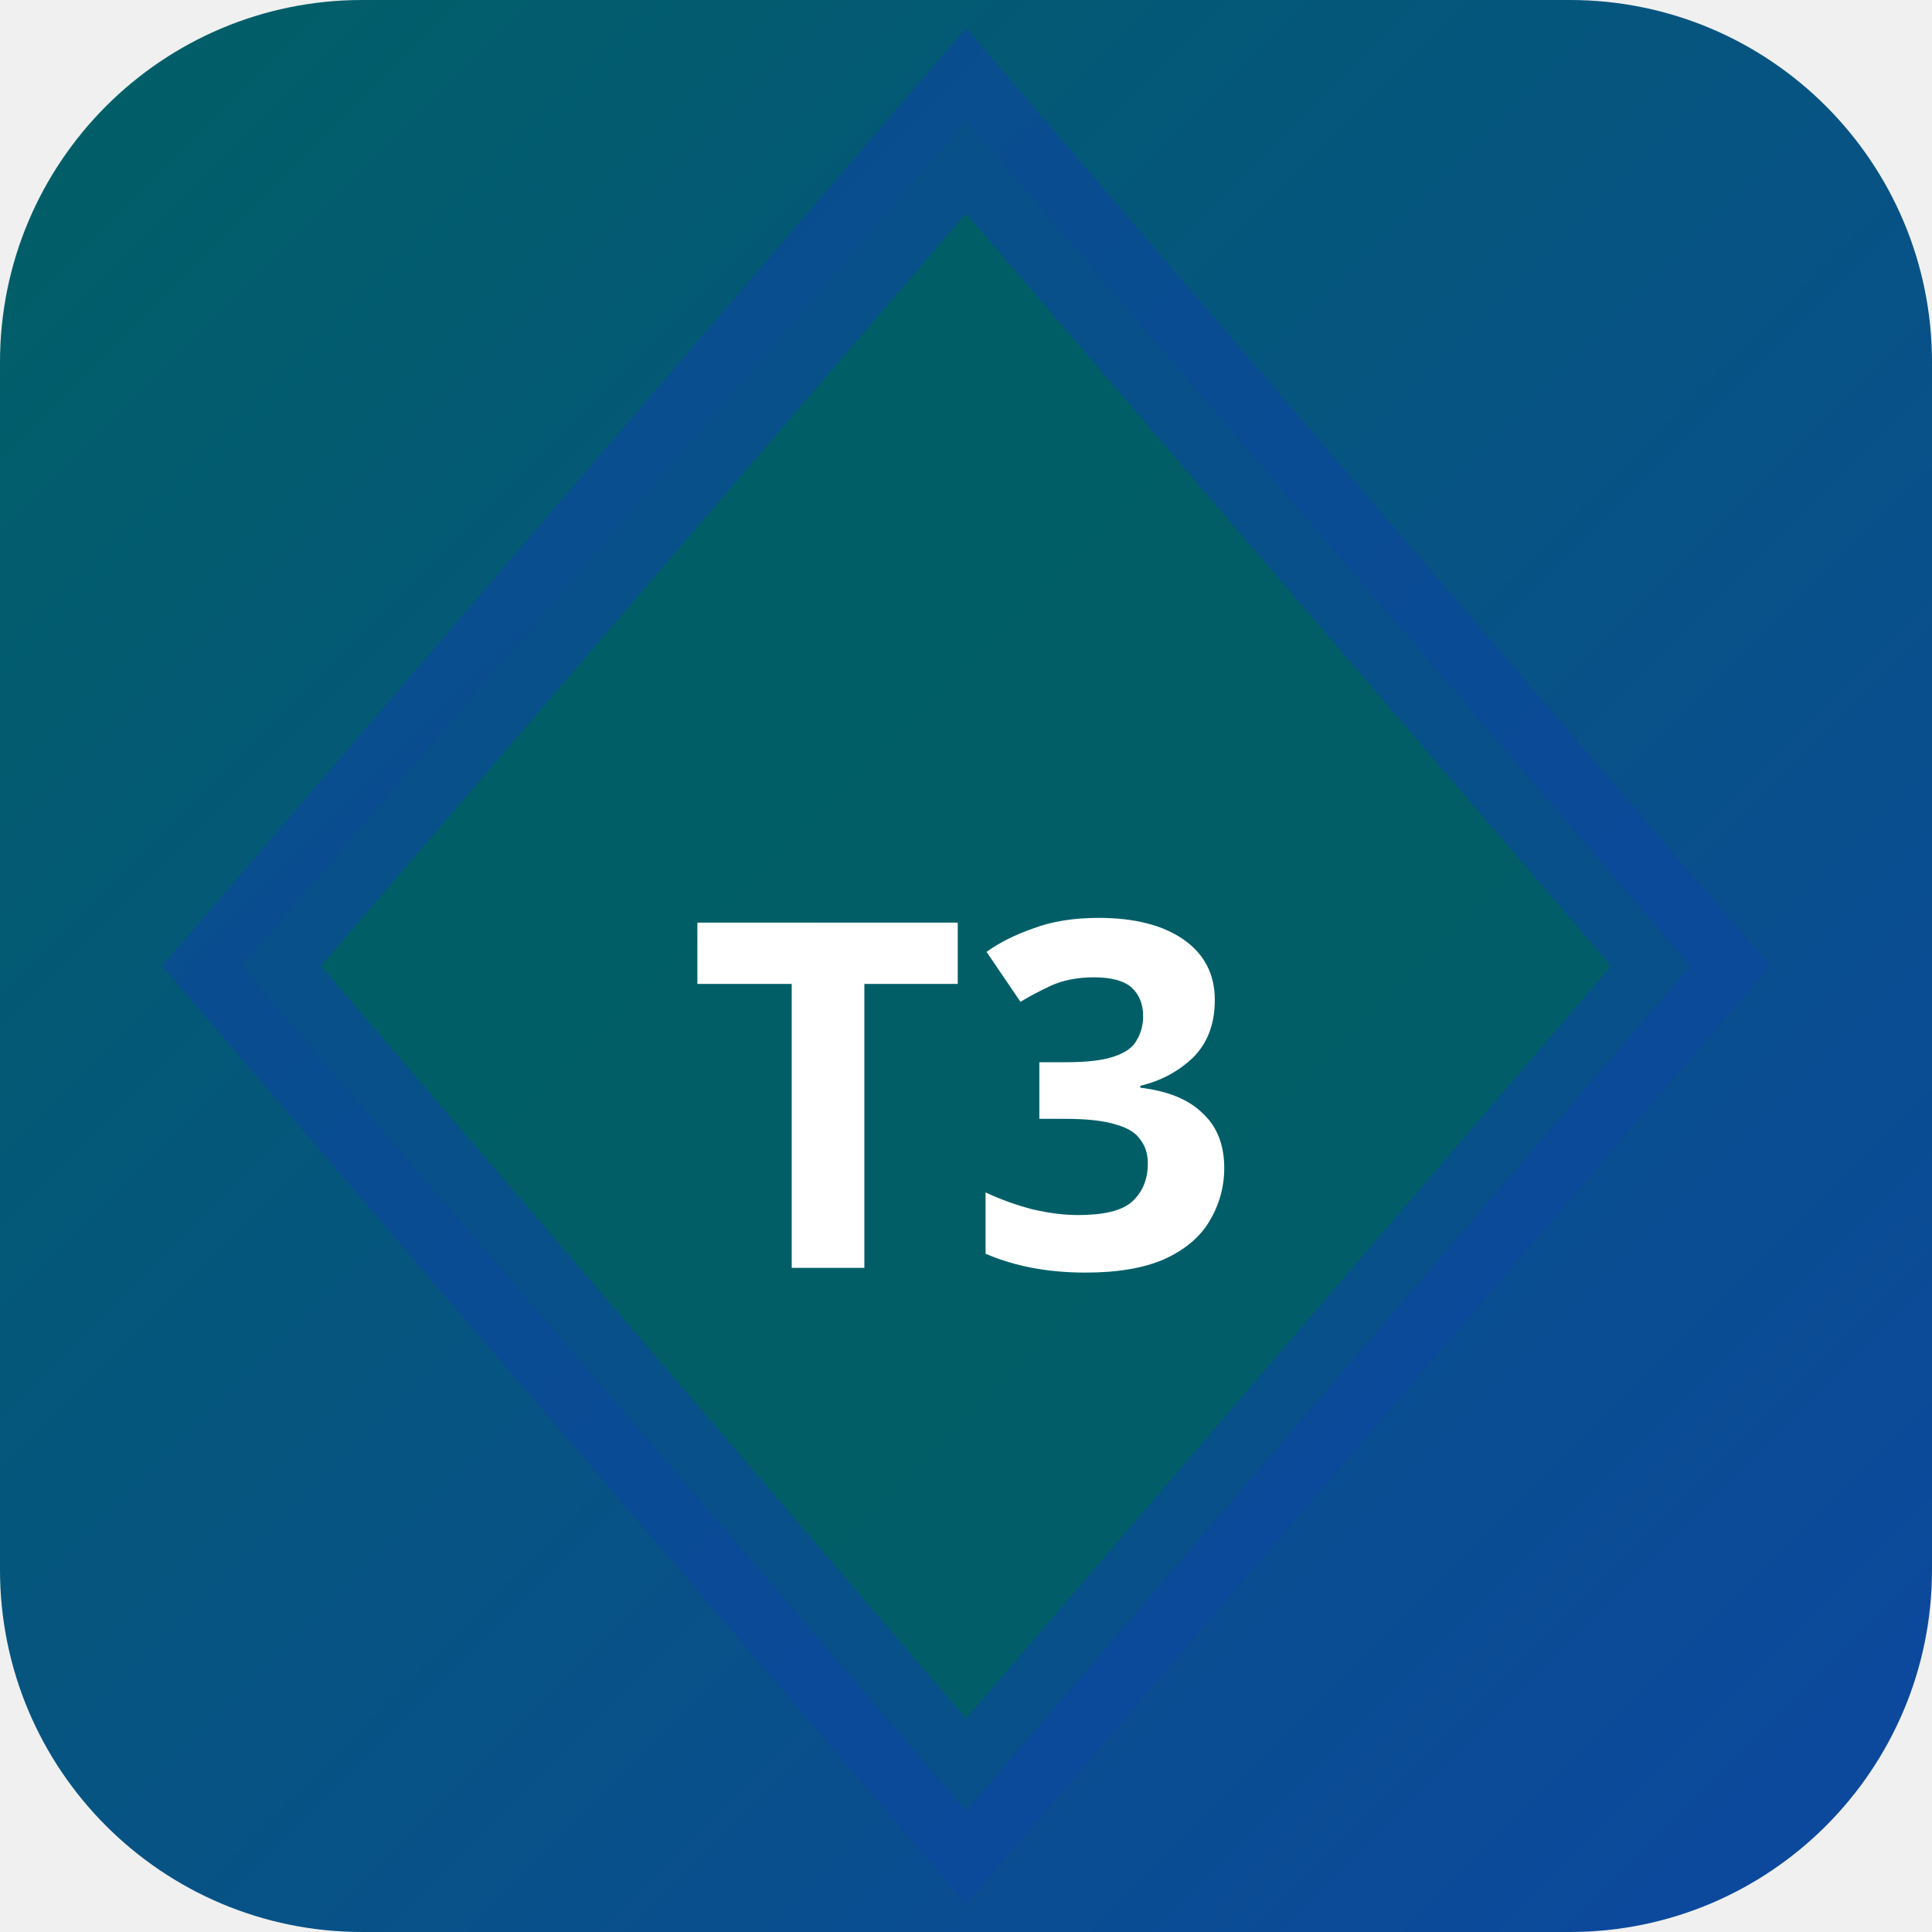
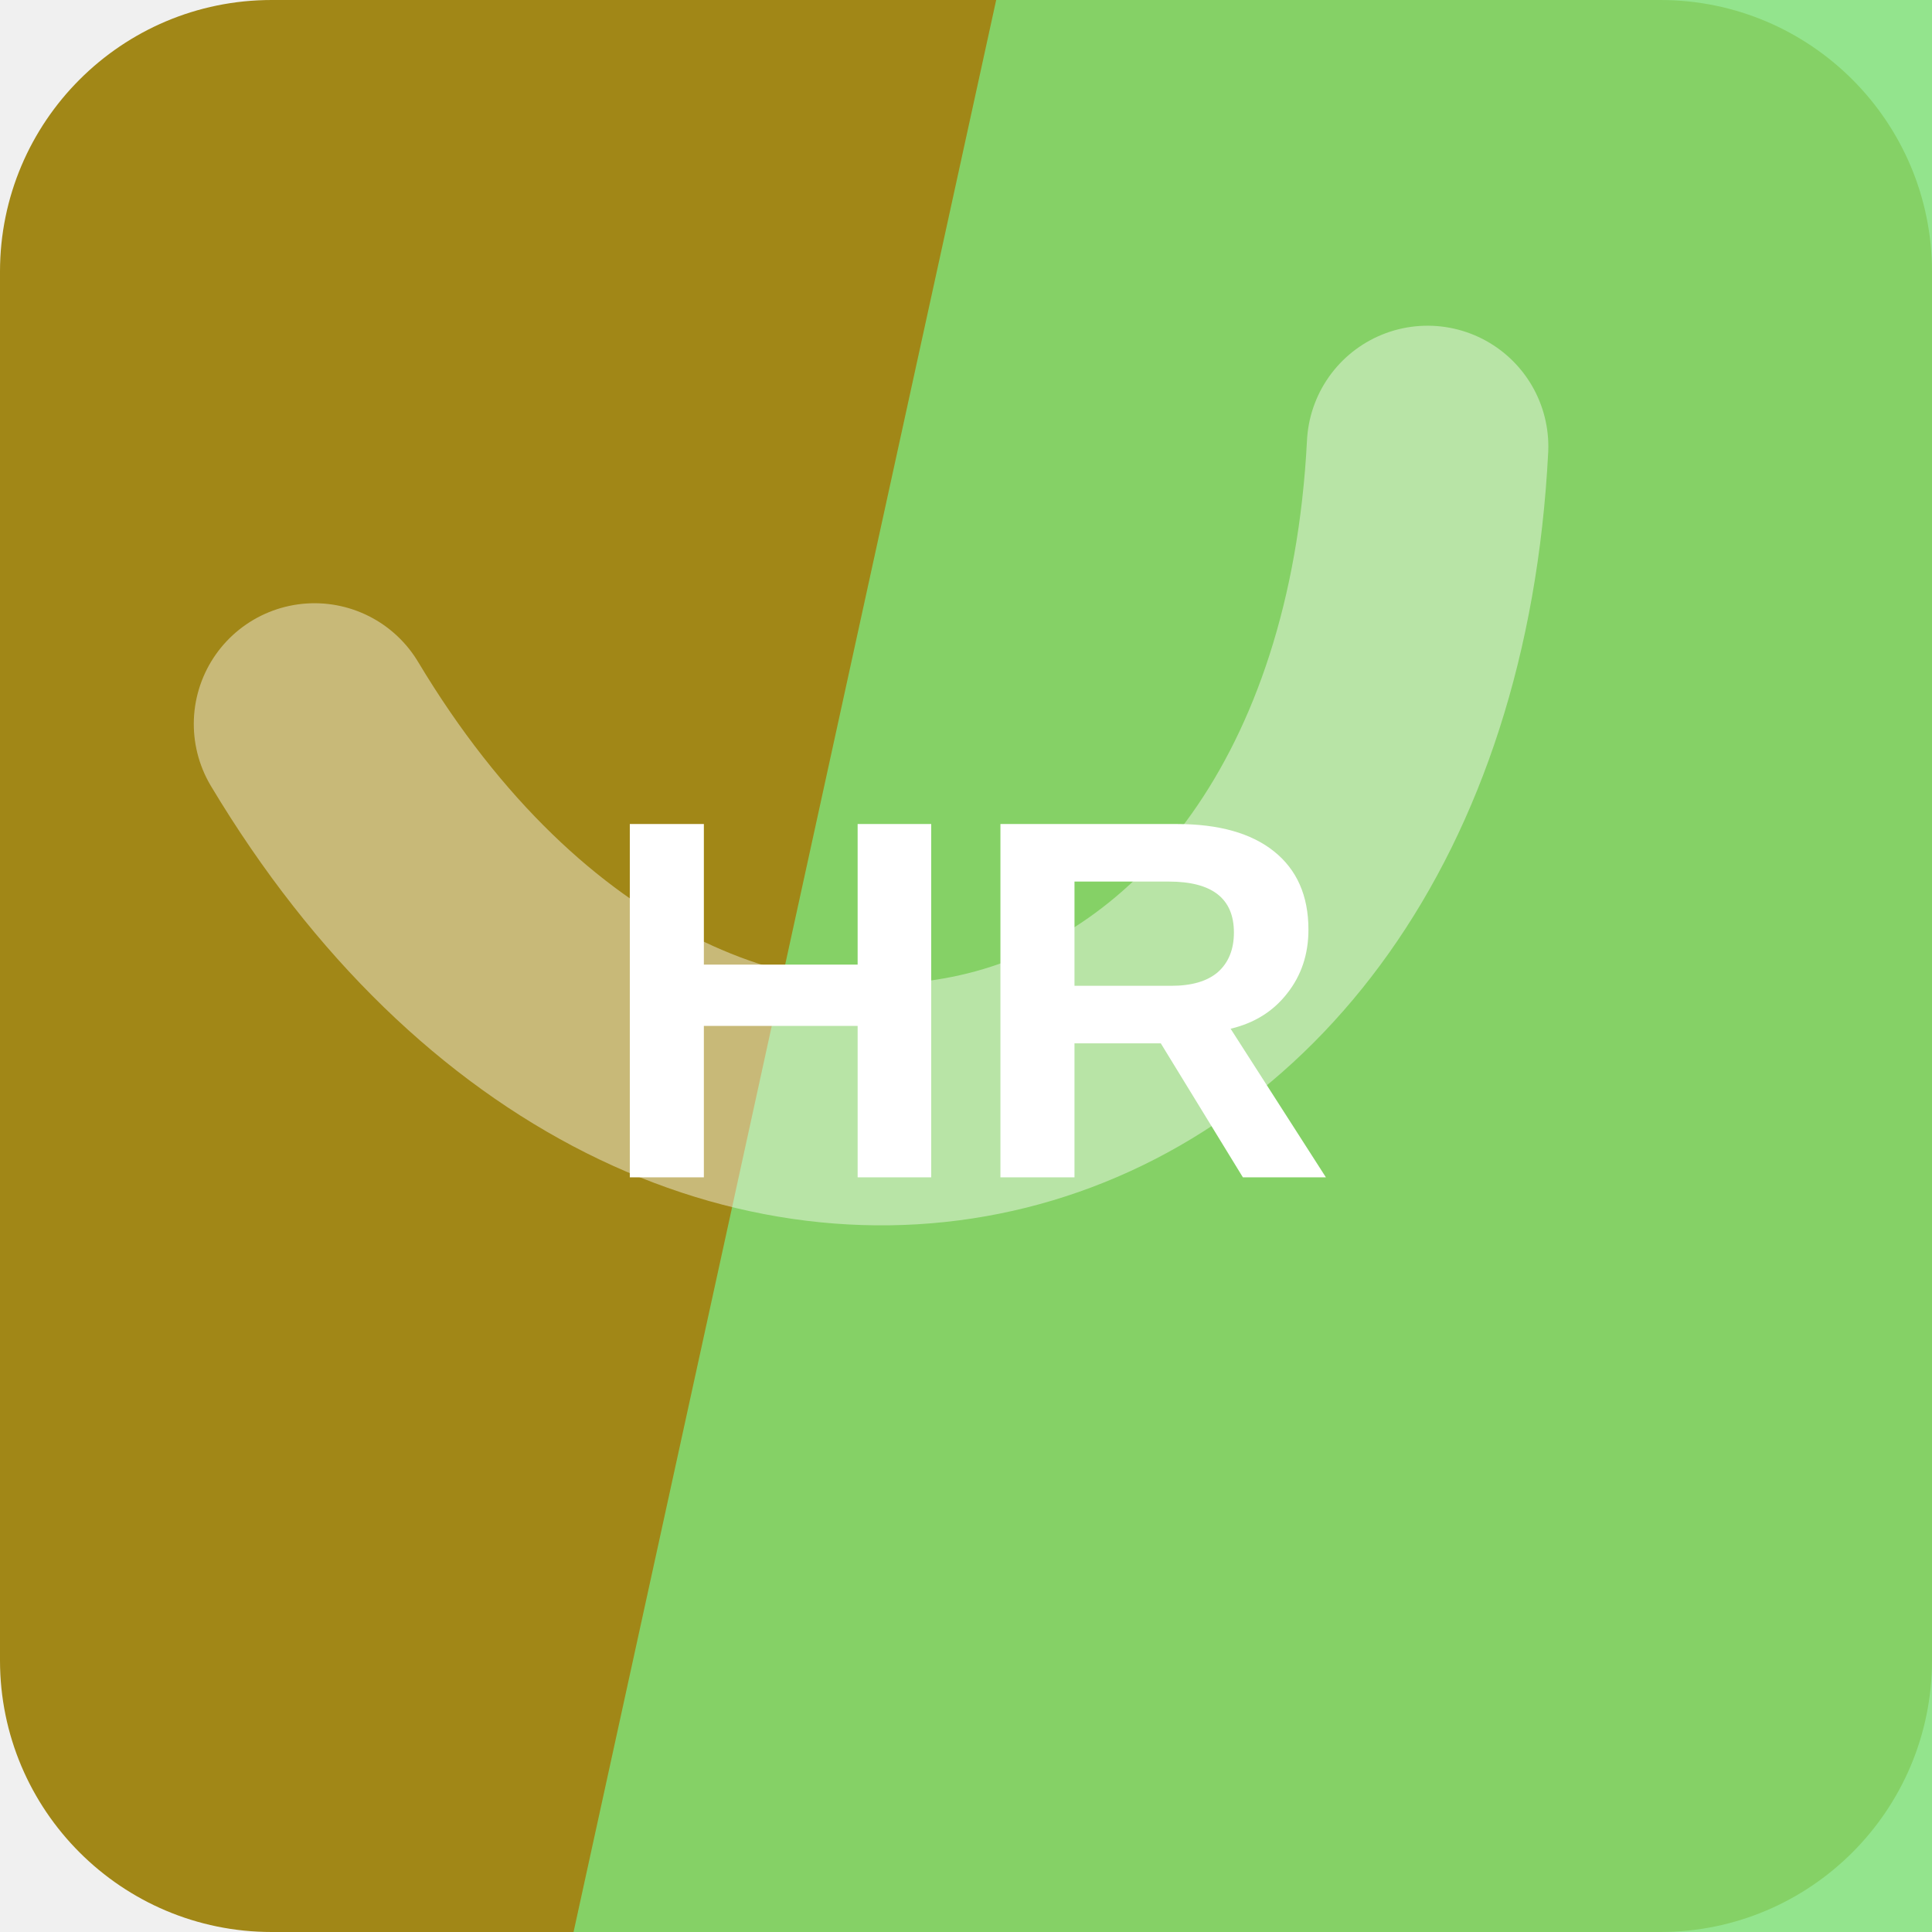
- <svg xmlns="http://www.w3.org/2000/svg" width="32" height="32" viewBox="0 0 32 32">
-   <defs>
-     <linearGradient id="bgt3b0" x1="0" y1="0" x2="1" y2="1">
-       <stop offset="0%" stop-color="#006064" />
-       <stop offset="100%" stop-color="#0d47a1" />
-     </linearGradient>
-   </defs>
-   <rect width="32" height="32" rx="6" fill="url(#bgt3b0)" />
-   <polygon points="16,2 28,16 16,30 4,16" fill="rgba(0,96,100,0.9)" stroke="rgba(13,71,161,0.6)" stroke-width="2" />
-   <text x="16" y="21" text-anchor="middle" fill="#fff" font-size="8" font-weight="700" font-family="system-ui">T3</text>
+ <svg xmlns="http://www.w3.org/2000/svg" width="64" height="64" viewBox="0 0 64 64" role="img">
+   <rect width="64" height="64" rx="9" fill="hsl(49 75% 36%)" />
+   <path d="M33 0h31v64H19Z" fill="hsl(116 65% 68%)" opacity="0.82" />
+   <g transform="rotate(166 32 32)" opacity="0.42">
+     <path d="M13 45c7-23 31-23 38 0" fill="none" stroke="#ffffff" stroke-width="8" stroke-linecap="round" />
+   </g>
+   <text x="32" y="39" text-anchor="middle" fill="#ffffff" font-family="Arial,Helvetica,sans-serif" font-size="17" font-weight="700" letter-spacing="0">HR</text>
</svg>
